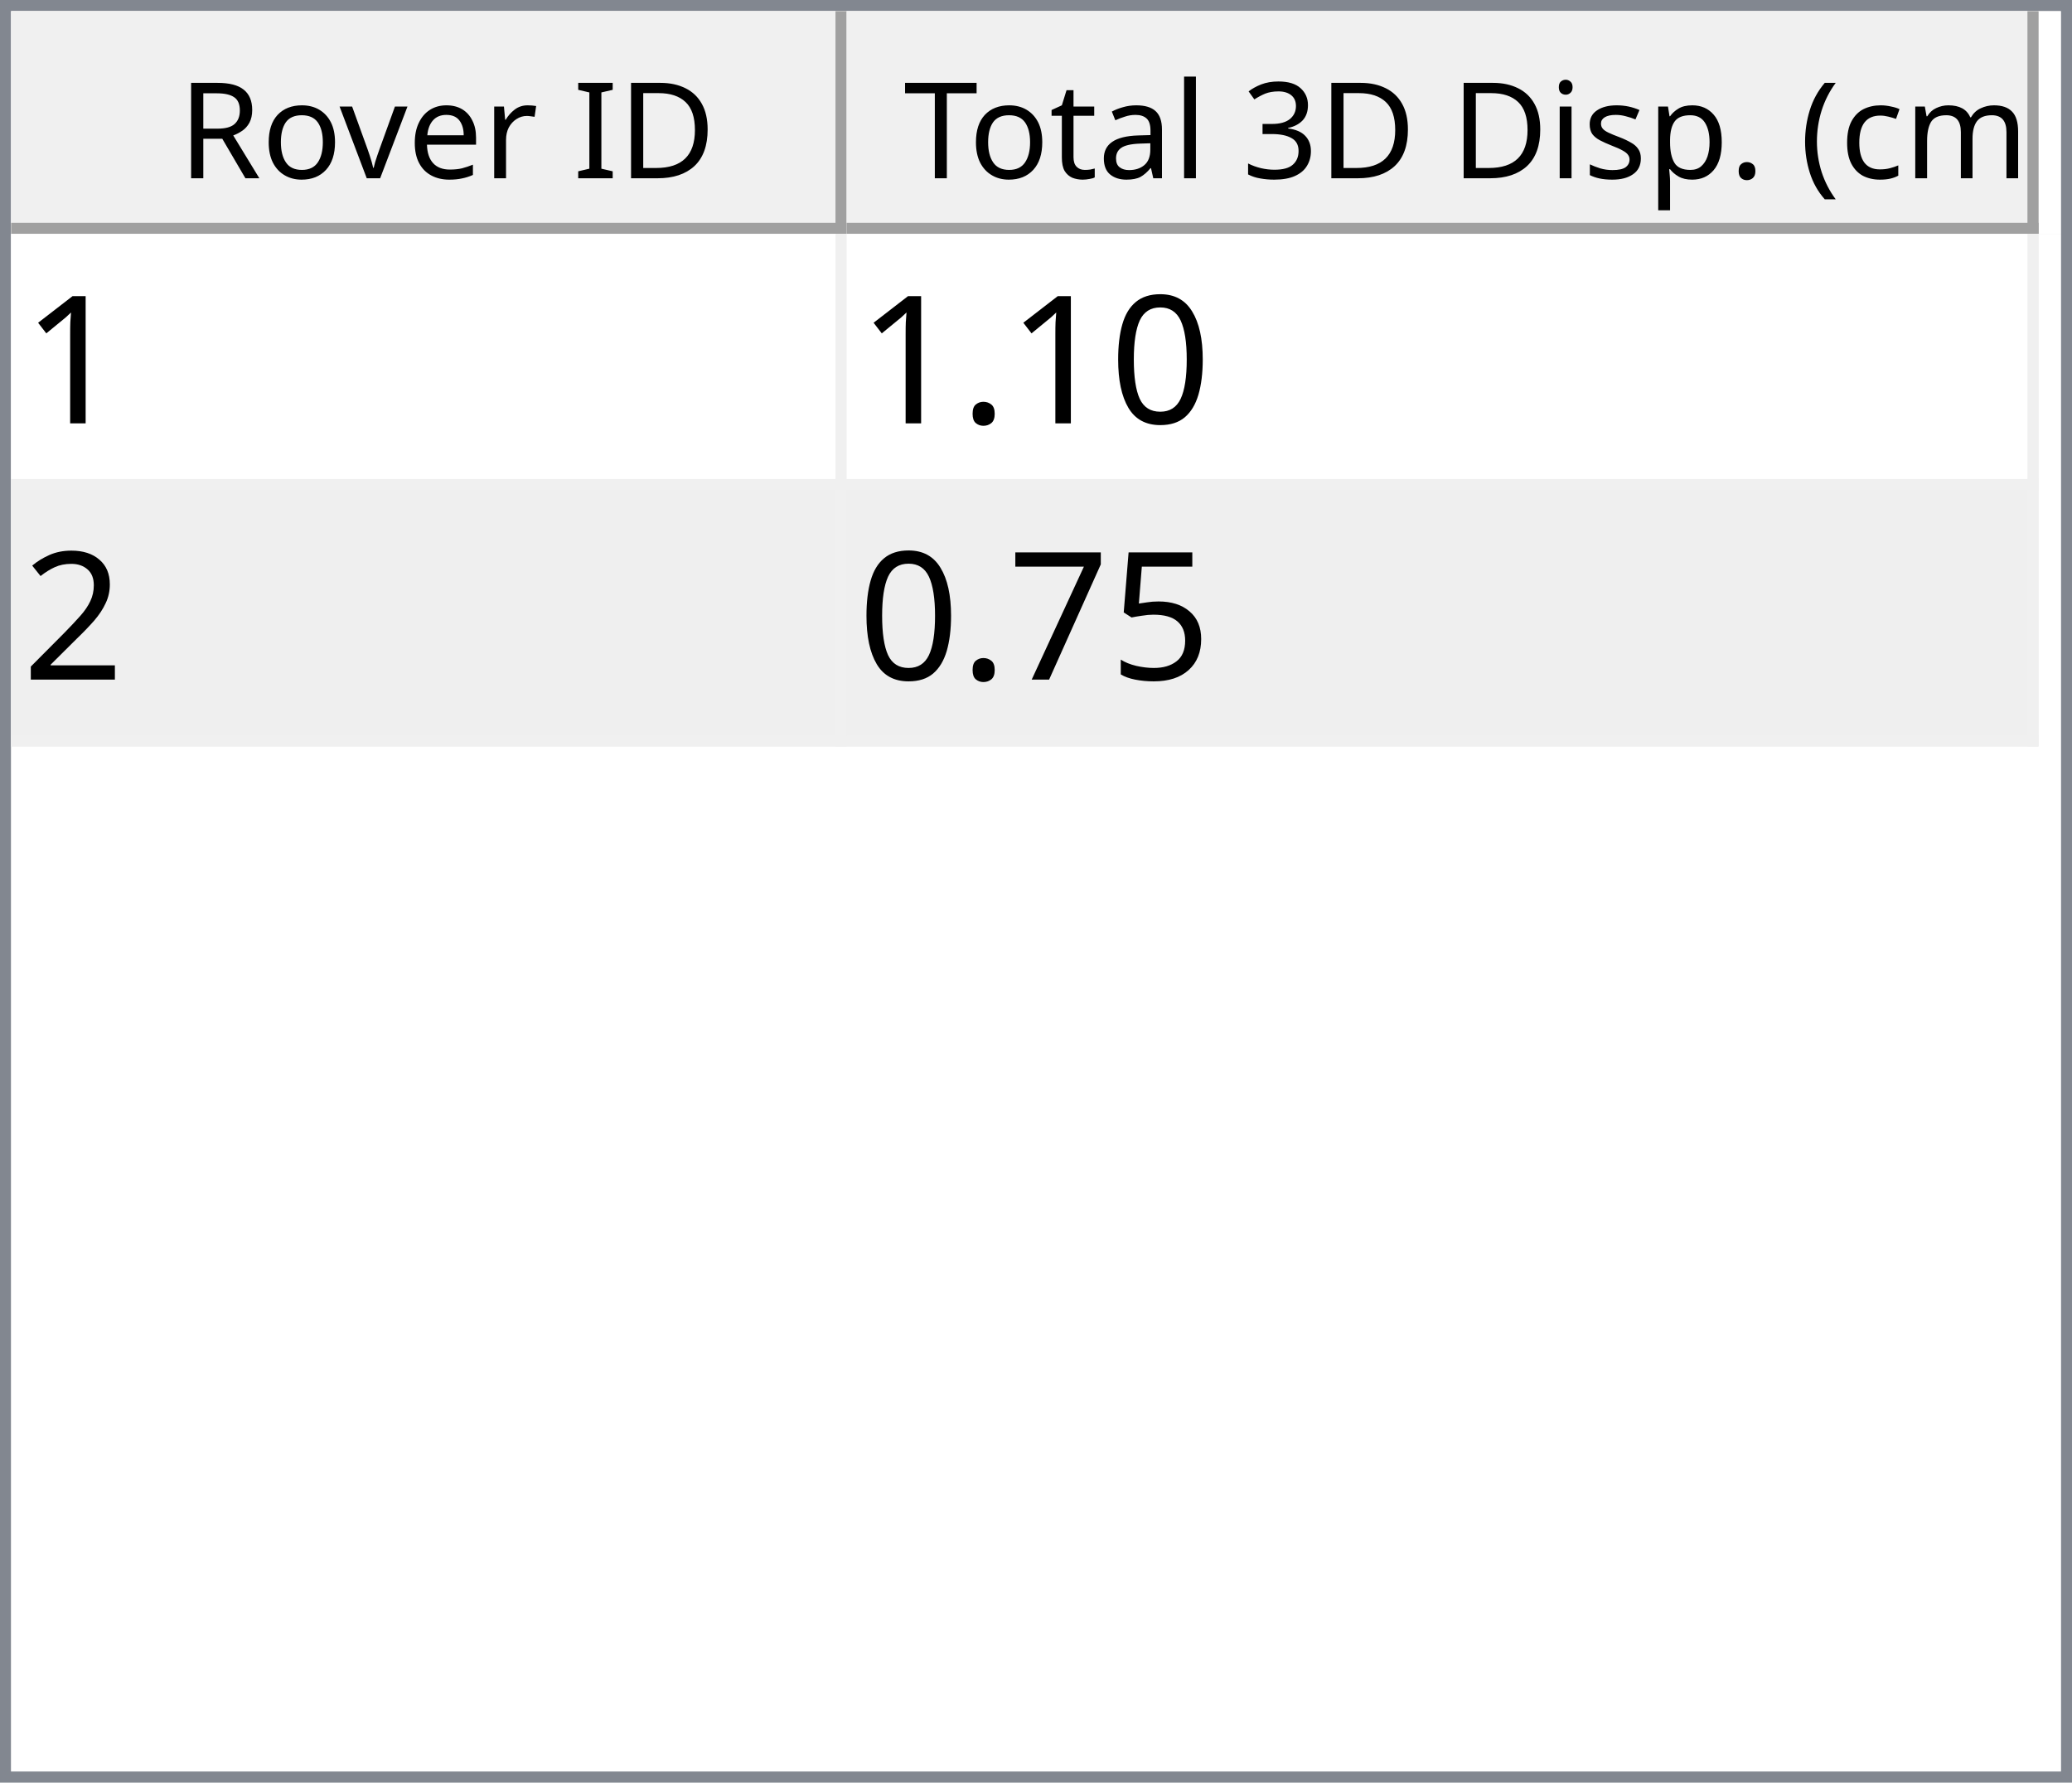
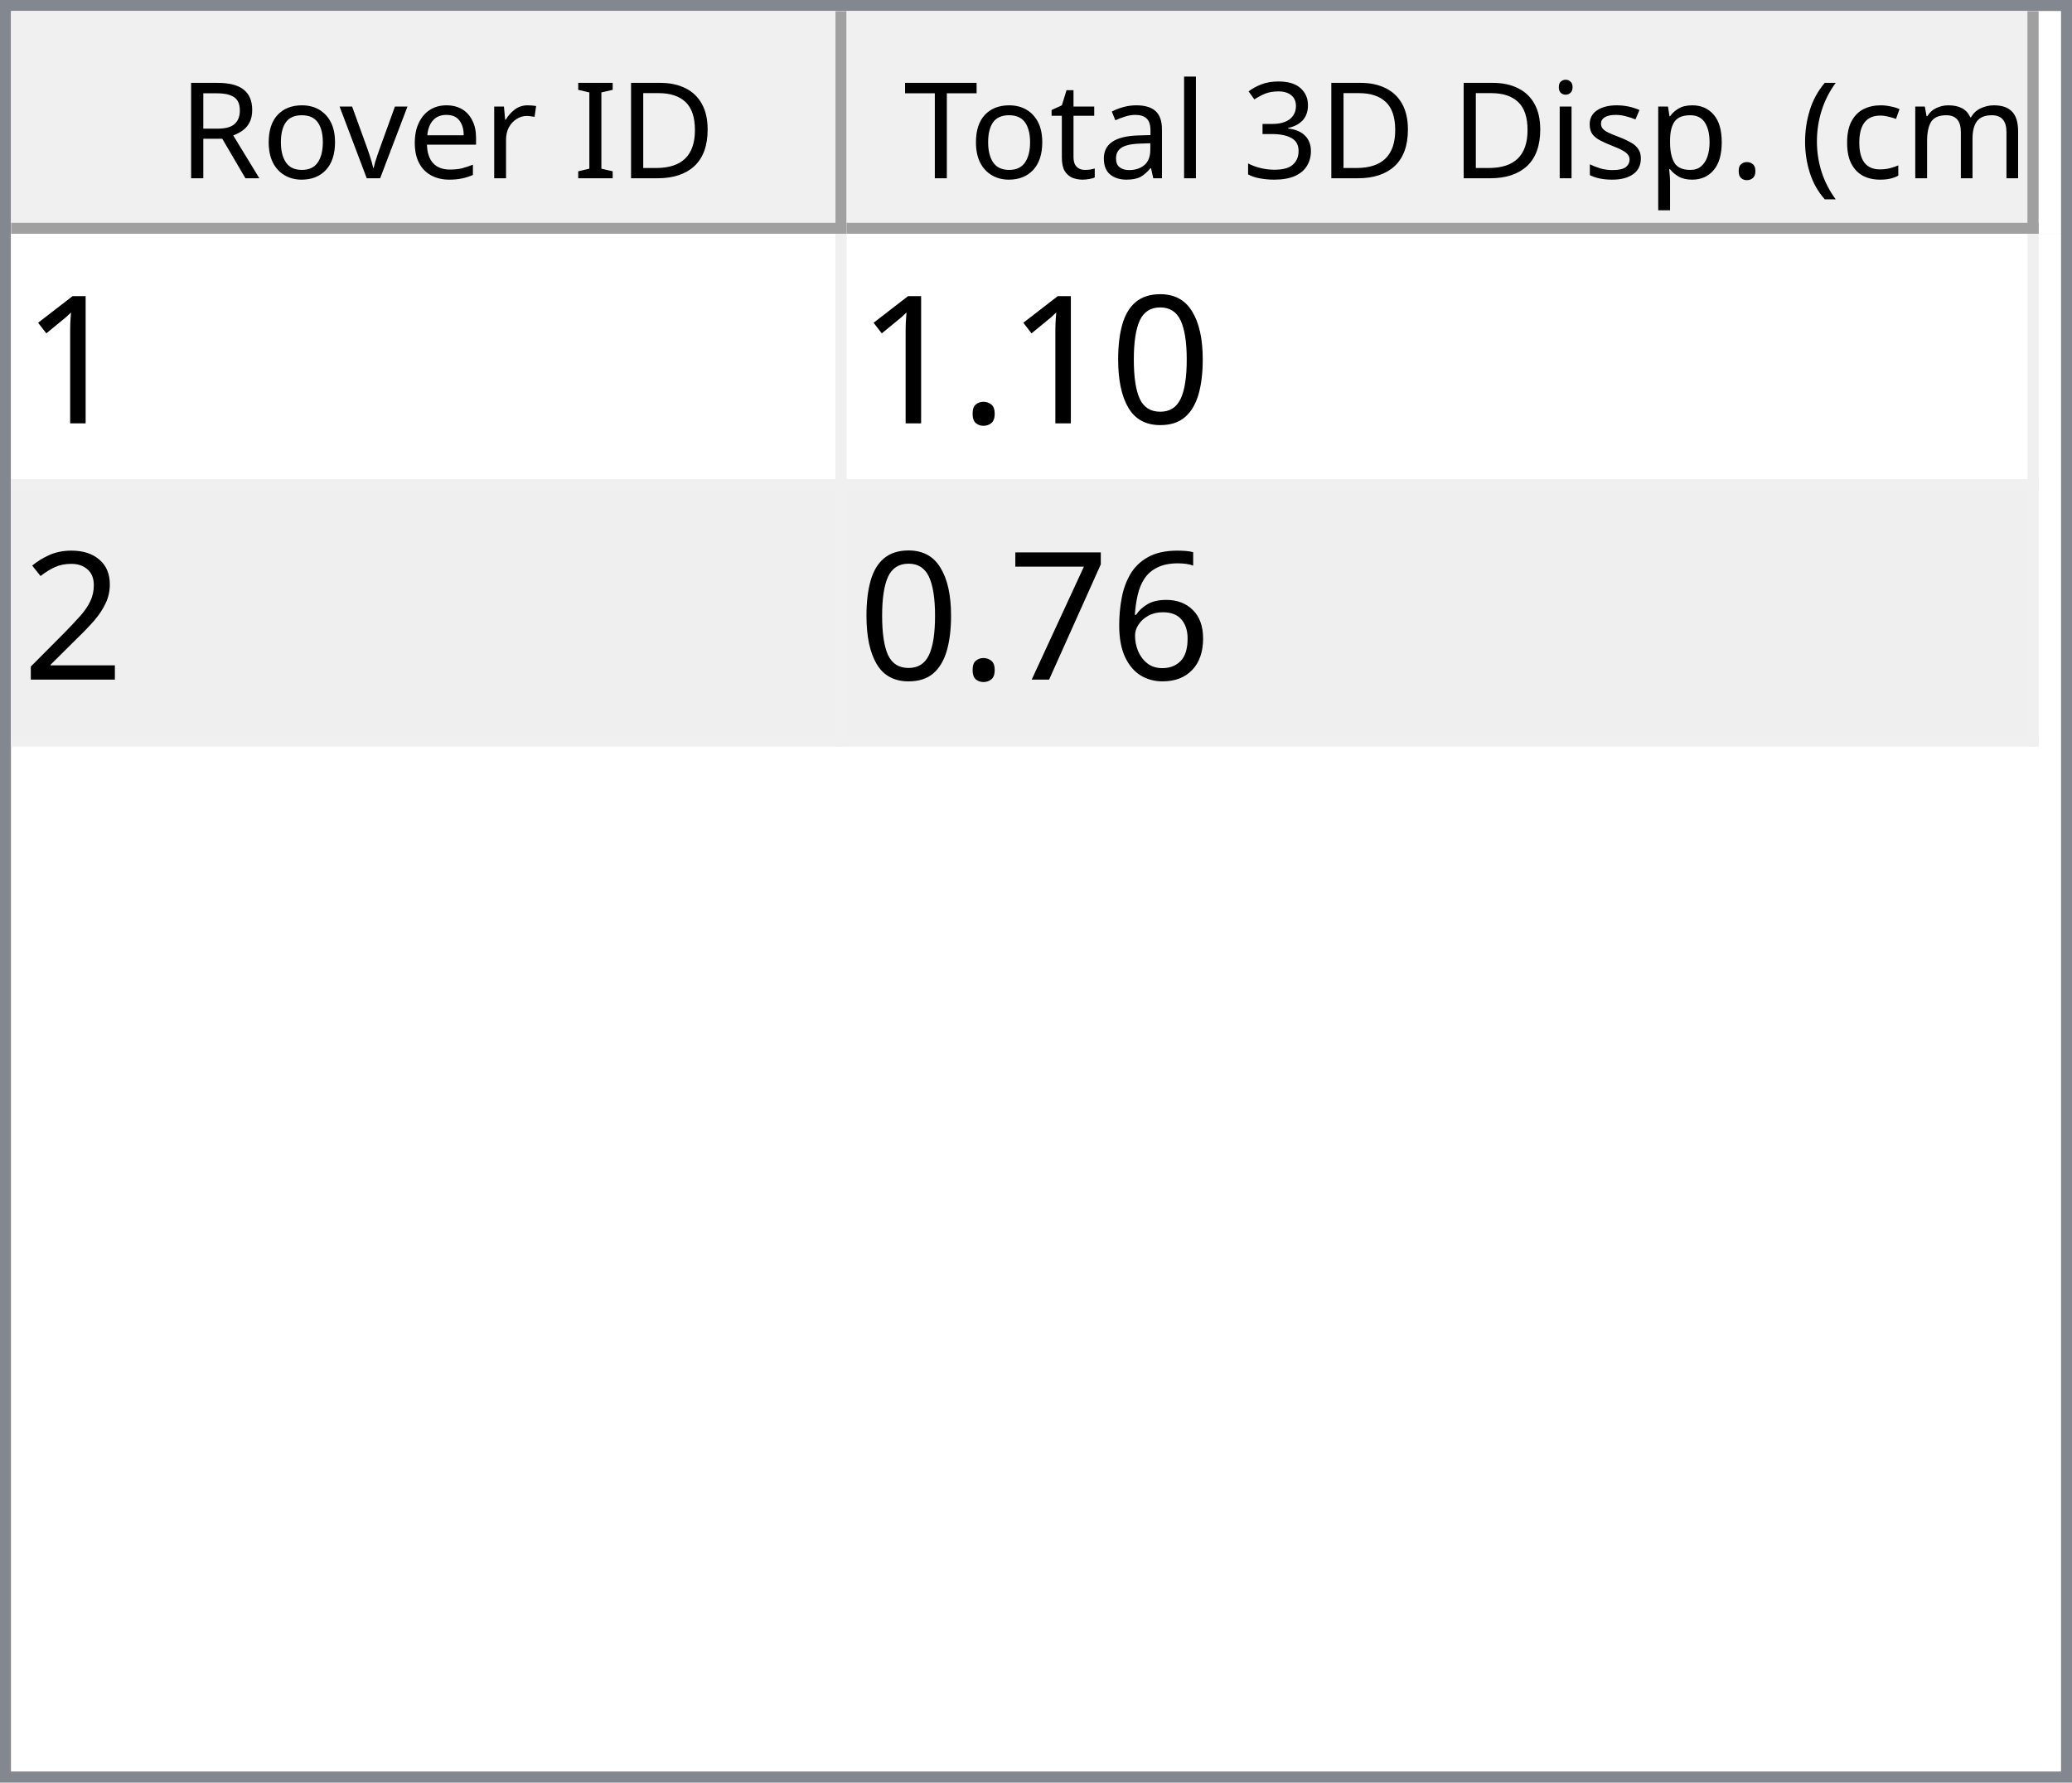
<svg xmlns="http://www.w3.org/2000/svg" style="fill-opacity:1; color-rendering:auto; color-interpolation:auto; text-rendering:auto; stroke:black; stroke-linecap:square; stroke-miterlimit:10; shape-rendering:auto; stroke-opacity:1; fill:black; stroke-dasharray:none; font-weight:normal; stroke-width:1; font-family:'Dialog'; font-style:normal; stroke-linejoin:miter; font-size:12px; stroke-dashoffset:0; image-rendering:auto;" width="186" height="160">
  <defs id="genericDefs" />
  <g>
    <defs id="defs1">
      <clipPath clipPathUnits="userSpaceOnUse" id="clipPath1">
        <path d="M0 0 L186 0 L186 160 L0 160 L0 0 Z" />
      </clipPath>
      <clipPath clipPathUnits="userSpaceOnUse" id="clipPath2">
        <path d="M0 0 L0 160 L186 160 L186 0 Z" />
      </clipPath>
      <clipPath clipPathUnits="userSpaceOnUse" id="clipPath3">
        <path d="M0 0 L0 20 L184 20 L184 0 Z" />
      </clipPath>
      <clipPath clipPathUnits="userSpaceOnUse" id="clipPath4">
        <path d="M0 0 L0 20 L75 20 L75 0 Z" />
      </clipPath>
      <clipPath clipPathUnits="userSpaceOnUse" id="clipPath5">
        <path d="M1 1 L1 19 L74 19 L74 1 Z" />
      </clipPath>
      <clipPath clipPathUnits="userSpaceOnUse" id="clipPath6">
        <path d="M0 0 L0 18 L73 18 L73 0 Z" />
      </clipPath>
      <clipPath clipPathUnits="userSpaceOnUse" id="clipPath7">
        <path d="M-0.5 -0.5 L-0.5 19.5 L74.5 19.5 L74.5 -0.5 Z" />
      </clipPath>
      <clipPath clipPathUnits="userSpaceOnUse" id="clipPath8">
        <path d="M0 0 L0 20 L107 20 L107 0 Z" />
      </clipPath>
      <clipPath clipPathUnits="userSpaceOnUse" id="clipPath9">
        <path d="M1 1 L1 19 L106 19 L106 1 Z" />
      </clipPath>
      <clipPath clipPathUnits="userSpaceOnUse" id="clipPath10">
        <path d="M0 0 L0 18 L105 18 L105 0 Z" />
      </clipPath>
      <clipPath clipPathUnits="userSpaceOnUse" id="clipPath11">
        <path d="M-0.5 -0.5 L-0.5 19.5 L106.5 19.5 L106.5 -0.5 Z" />
      </clipPath>
      <clipPath clipPathUnits="userSpaceOnUse" id="clipPath12">
        <path d="M0 0 L0 138 L184 138 L184 0 Z" />
      </clipPath>
      <clipPath clipPathUnits="userSpaceOnUse" id="clipPath13">
        <path d="M0 0 L0 46 L182 46 L182 0 Z" />
      </clipPath>
      <clipPath clipPathUnits="userSpaceOnUse" id="clipPath14">
        <path d="M-0.5 -0.5 L-0.5 45.5 L181.5 45.5 L181.5 -0.5 Z" />
      </clipPath>
      <clipPath clipPathUnits="userSpaceOnUse" id="clipPath15">
        <path d="M0 0 L0 22 L74 22 L74 0 Z" />
      </clipPath>
      <clipPath clipPathUnits="userSpaceOnUse" id="clipPath16">
        <path d="M0 0 L0 22 L106 22 L106 0 Z" />
      </clipPath>
      <font horiz-adv-x="64.551" id="font1">
        <font-face ascent="107.91" descent="25.098" units-per-em="100" style="font-style:normal; font-family:Segoe UI; font-weight:normal;" />
        <missing-glyph horiz-adv-x="64.551" d="M8.109 0 L8.109 68.266 L56.453 68.266 L56.453 0 L8.109 0 ZM15.328 7.234 L49.219 7.234 L49.219 61.031 L15.328 61.031 L15.328 7.234 Z" />
        <glyph unicode="D" horiz-adv-x="70.117" d="M9.188 0 L9.188 70.016 L28.516 70.016 Q65.531 70.016 65.531 35.891 Q65.531 19.672 55.25 9.836 Q44.969 0 27.734 0 L9.188 0 ZM17.391 62.594 L17.391 7.422 L27.828 7.422 Q41.609 7.422 49.273 14.797 Q56.938 22.172 56.938 35.688 Q56.938 62.594 28.328 62.594 L17.391 62.594 Z" />
        <glyph unicode="I" horiz-adv-x="26.611" d="M17.391 0 L9.188 0 L9.188 70.016 L17.391 70.016 L17.391 0 Z" />
        <glyph unicode=" " horiz-adv-x="27.393" d="" />
        <glyph unicode="r" horiz-adv-x="34.766" d="M34.188 41.891 Q32.078 43.5 28.125 43.5 Q23 43.5 19.555 38.672 Q16.109 33.844 16.109 25.484 L16.109 0 L8.109 0 L8.109 50 L16.109 50 L16.109 39.703 L16.312 39.703 Q18.016 44.969 21.531 47.922 Q25.047 50.875 29.391 50.875 Q32.516 50.875 34.188 50.203 L34.188 41.891 Z" />
        <glyph unicode="e" horiz-adv-x="52.295" d="M48.297 23 L12.984 23 Q13.188 14.656 17.484 10.109 Q21.781 5.562 29.297 5.562 Q37.75 5.562 44.828 11.141 L44.828 3.609 Q38.234 -1.172 27.391 -1.172 Q16.797 -1.172 10.742 5.641 Q4.688 12.453 4.688 24.812 Q4.688 36.469 11.305 43.82 Q17.922 51.172 27.734 51.172 Q37.547 51.172 42.922 44.828 Q48.297 38.484 48.297 27.203 L48.297 23 ZM40.094 29.781 Q40.047 36.719 36.75 40.578 Q33.453 44.438 27.594 44.438 Q21.922 44.438 17.969 40.383 Q14.016 36.328 13.094 29.781 L40.094 29.781 Z" />
        <glyph unicode="v" horiz-adv-x="47.9" d="M47.406 50 L27.484 0 L19.625 0 L0.688 50 L9.469 50 L22.172 13.672 Q23.578 9.672 23.922 6.688 L24.125 6.688 Q24.609 10.453 25.688 13.484 L38.969 50 L47.406 50 Z" />
        <glyph unicode="o" horiz-adv-x="58.594" d="M29 -1.172 Q17.922 -1.172 11.305 5.836 Q4.688 12.844 4.688 24.422 Q4.688 37.016 11.57 44.094 Q18.453 51.172 30.172 51.172 Q41.359 51.172 47.633 44.289 Q53.906 37.406 53.906 25.203 Q53.906 13.234 47.141 6.031 Q40.375 -1.172 29 -1.172 ZM29.594 44.438 Q21.875 44.438 17.383 39.188 Q12.891 33.938 12.891 24.703 Q12.891 15.828 17.43 10.695 Q21.969 5.562 29.594 5.562 Q37.359 5.562 41.531 10.594 Q45.703 15.625 45.703 24.906 Q45.703 34.281 41.531 39.359 Q37.359 44.438 29.594 44.438 Z" />
        <glyph unicode="R" horiz-adv-x="59.814" d="M59.375 0 L49.609 0 L37.891 19.625 Q36.281 22.359 34.766 24.289 Q33.25 26.219 31.664 27.438 Q30.078 28.656 28.25 29.219 Q26.422 29.781 24.125 29.781 L17.391 29.781 L17.391 0 L9.188 0 L9.188 70.016 L30.078 70.016 Q34.672 70.016 38.555 68.867 Q42.438 67.719 45.289 65.375 Q48.141 63.031 49.758 59.547 Q51.375 56.062 51.375 51.375 Q51.375 47.703 50.273 44.656 Q49.172 41.609 47.148 39.211 Q45.125 36.812 42.266 35.133 Q39.406 33.453 35.844 32.516 L35.844 32.328 Q37.594 31.547 38.891 30.547 Q40.188 29.547 41.359 28.18 Q42.531 26.812 43.68 25.078 Q44.828 23.344 46.234 21.047 L59.375 0 ZM17.391 62.594 L17.391 37.203 L28.516 37.203 Q31.594 37.203 34.203 38.133 Q36.812 39.062 38.719 40.797 Q40.625 42.531 41.703 45.047 Q42.781 47.562 42.781 50.688 Q42.781 56.297 39.141 59.445 Q35.5 62.594 28.609 62.594 L17.391 62.594 Z" />
        <glyph unicode=")" horiz-adv-x="30.176" d="M8.297 -15.922 L1.172 -15.922 Q16.406 2.344 16.406 26.812 Q16.406 51.469 1.078 70.016 L8.297 70.016 Q23.531 52.156 23.531 26.703 Q23.531 1.375 8.297 -15.922 Z" />
        <glyph unicode="m" horiz-adv-x="86.133" d="M79.109 0 L71.094 0 L71.094 28.719 Q71.094 37.016 68.531 40.727 Q65.969 44.438 59.906 44.438 Q54.781 44.438 51.195 39.75 Q47.609 35.062 47.609 28.516 L47.609 0 L39.594 0 L39.594 29.688 Q39.594 44.438 28.219 44.438 Q22.953 44.438 19.531 40.016 Q16.109 35.594 16.109 28.516 L16.109 0 L8.109 0 L8.109 50 L16.109 50 L16.109 42.094 L16.312 42.094 Q21.625 51.172 31.844 51.172 Q36.969 51.172 40.773 48.312 Q44.578 45.453 46 40.828 Q51.562 51.172 62.594 51.172 Q79.109 51.172 79.109 30.812 L79.109 0 Z" />
        <glyph unicode="c" horiz-adv-x="46.191" d="M42.188 2.297 Q36.422 -1.172 28.516 -1.172 Q17.828 -1.172 11.258 5.789 Q4.688 12.75 4.688 23.828 Q4.688 36.188 11.766 43.68 Q18.844 51.172 30.672 51.172 Q37.25 51.172 42.281 48.734 L42.281 40.531 Q36.719 44.438 30.375 44.438 Q22.703 44.438 17.797 38.945 Q12.891 33.453 12.891 24.516 Q12.891 15.719 17.508 10.641 Q22.125 5.562 29.891 5.562 Q36.422 5.562 42.188 9.906 L42.188 2.297 Z" />
        <glyph unicode="(" horiz-adv-x="30.176" d="M29.109 -15.922 L21.969 -15.922 Q6.844 1.375 6.844 26.703 Q6.844 52.156 21.969 70.016 L29.203 70.016 Q13.875 51.469 13.875 26.812 Q13.875 2.344 29.109 -15.922 Z" />
        <glyph unicode="." horiz-adv-x="21.68" d="M10.891 -1.078 Q8.641 -1.078 7.055 0.539 Q5.469 2.156 5.469 4.391 Q5.469 6.641 7.055 8.273 Q8.641 9.906 10.891 9.906 Q13.188 9.906 14.797 8.273 Q16.406 6.641 16.406 4.391 Q16.406 2.156 14.797 0.539 Q13.188 -1.078 10.891 -1.078 Z" />
        <glyph unicode="p" horiz-adv-x="58.789" d="M16.312 7.234 L16.109 7.234 L16.109 -23 L8.109 -23 L8.109 50 L16.109 50 L16.109 41.219 L16.312 41.219 Q22.219 51.172 33.594 51.172 Q43.266 51.172 48.688 44.461 Q54.109 37.75 54.109 26.469 Q54.109 13.922 48 6.375 Q41.891 -1.172 31.297 -1.172 Q21.578 -1.172 16.312 7.234 ZM16.109 27.391 L16.109 20.406 Q16.109 14.203 20.141 9.883 Q24.172 5.562 30.375 5.562 Q37.641 5.562 41.773 11.133 Q45.906 16.703 45.906 26.609 Q45.906 34.969 42.047 39.703 Q38.188 44.438 31.594 44.438 Q24.609 44.438 20.359 39.578 Q16.109 34.719 16.109 27.391 Z" />
        <glyph unicode="s" horiz-adv-x="42.432" d="M5.078 1.812 L5.078 10.406 Q11.625 5.562 19.484 5.562 Q30.031 5.562 30.031 12.594 Q30.031 14.594 29.125 15.992 Q28.219 17.391 26.68 18.461 Q25.141 19.531 23.07 20.383 Q21 21.234 18.609 22.172 Q15.281 23.484 12.766 24.828 Q10.25 26.172 8.57 27.859 Q6.891 29.547 6.031 31.695 Q5.172 33.844 5.172 36.719 Q5.172 40.234 6.789 42.945 Q8.406 45.656 11.086 47.484 Q13.766 49.312 17.211 50.242 Q20.656 51.172 24.312 51.172 Q30.812 51.172 35.938 48.922 L35.938 40.828 Q30.422 44.438 23.25 44.438 Q21 44.438 19.195 43.922 Q17.391 43.406 16.094 42.477 Q14.797 41.547 14.086 40.258 Q13.375 38.969 13.375 37.406 Q13.375 35.453 14.086 34.133 Q14.797 32.812 16.164 31.789 Q17.531 30.766 19.484 29.938 Q21.438 29.109 23.922 28.125 Q27.25 26.859 29.883 25.516 Q32.516 24.172 34.375 22.484 Q36.234 20.797 37.234 18.602 Q38.234 16.406 38.234 13.375 Q38.234 9.672 36.602 6.938 Q34.969 4.203 32.234 2.398 Q29.5 0.594 25.93 -0.289 Q22.359 -1.172 18.453 -1.172 Q10.75 -1.172 5.078 1.812 Z" />
        <glyph unicode="i" horiz-adv-x="24.219" d="M12.203 62.703 Q10.062 62.703 8.547 64.164 Q7.031 65.625 7.031 67.875 Q7.031 70.125 8.547 71.609 Q10.062 73.094 12.203 73.094 Q14.406 73.094 15.945 71.609 Q17.484 70.125 17.484 67.875 Q17.484 65.719 15.945 64.211 Q14.406 62.703 12.203 62.703 ZM16.109 0 L8.109 0 L8.109 50 L16.109 50 L16.109 0 Z" />
        <glyph unicode="3" horiz-adv-x="53.906" d="M46.531 19.828 Q46.531 15.094 44.75 11.211 Q42.969 7.328 39.719 4.57 Q36.469 1.812 31.93 0.297 Q27.391 -1.219 21.922 -1.219 Q11.922 -1.219 6 2.594 L6 11.188 Q13.094 5.609 22.219 5.609 Q25.875 5.609 28.828 6.539 Q31.781 7.469 33.906 9.227 Q36.031 10.984 37.18 13.477 Q38.328 15.969 38.328 19.094 Q38.328 32.812 18.797 32.812 L12.984 32.812 L12.984 39.594 L18.5 39.594 Q35.797 39.594 35.797 52.484 Q35.797 64.406 22.609 64.406 Q15.188 64.406 8.688 59.422 L8.688 67.188 Q15.375 71.188 24.609 71.188 Q29 71.188 32.57 69.969 Q36.141 68.75 38.68 66.555 Q41.219 64.359 42.609 61.281 Q44 58.203 44 54.5 Q44 40.672 30.031 36.719 L30.031 36.531 Q33.594 36.141 36.625 34.797 Q39.656 33.453 41.852 31.305 Q44.047 29.156 45.289 26.25 Q46.531 23.344 46.531 19.828 Z" />
        <glyph unicode="l" horiz-adv-x="24.219" d="M16.109 0 L8.109 0 L8.109 74.031 L16.109 74.031 L16.109 0 Z" />
        <glyph unicode="a" horiz-adv-x="50.879" d="M43.891 0 L35.891 0 L35.891 7.812 L35.688 7.812 Q30.469 -1.172 20.312 -1.172 Q12.844 -1.172 8.617 2.781 Q4.391 6.734 4.391 13.281 Q4.391 27.297 20.906 29.594 L35.891 31.688 Q35.891 44.438 25.594 44.438 Q16.547 44.438 9.281 38.281 L9.281 46.484 Q16.656 51.172 26.266 51.172 Q43.891 51.172 43.891 32.516 L43.891 0 ZM35.891 25.297 L23.828 23.641 Q18.266 22.859 15.43 20.875 Q12.594 18.891 12.594 13.875 Q12.594 10.203 15.211 7.883 Q17.828 5.562 22.172 5.562 Q28.125 5.562 32.008 9.742 Q35.891 13.922 35.891 20.312 L35.891 25.297 Z" />
        <glyph unicode="t" horiz-adv-x="33.887" d="M31.297 0.484 Q28.469 -1.078 23.828 -1.078 Q10.688 -1.078 10.688 13.578 L10.688 43.172 L2.094 43.172 L2.094 50 L10.688 50 L10.688 62.203 L18.703 64.797 L18.703 50 L31.297 50 L31.297 43.172 L18.703 43.172 L18.703 14.984 Q18.703 9.969 20.414 7.82 Q22.125 5.672 26.078 5.672 Q29.109 5.672 31.297 7.328 L31.297 0.484 Z" />
        <glyph unicode="T" horiz-adv-x="52.393" d="M50.594 62.594 L30.375 62.594 L30.375 0 L22.172 0 L22.172 62.594 L2 62.594 L2 70.016 L50.594 70.016 L50.594 62.594 Z" />
      </font>
      <font horiz-adv-x="75.0" id="font2">
        <font-face ascent="100.537" descent="21.973" units-per-em="100" style="font-style:normal; font-family:sans-serif; font-weight:normal;" />
        <missing-glyph horiz-adv-x="75.0" d="M12.5 0 L12.5 62.5 L62.5 62.5 L62.5 0 L12.5 0 ZM14.062 1.562 L60.938 1.562 L60.938 60.938 L14.062 60.938 L14.062 1.562 Z" />
        <glyph unicode="1" horiz-adv-x="55.615" d="M37.25 0 L28.469 0 L28.469 56 Q25.297 52.984 20.141 49.953 Q14.984 46.922 10.891 45.406 L10.891 53.906 Q18.266 57.375 23.781 62.305 Q29.297 67.234 31.594 71.875 L37.25 71.875 L37.25 0 Z" />
        <glyph unicode="0" horiz-adv-x="55.615" d="M4.156 35.297 Q4.156 48 6.766 55.742 Q9.375 63.484 14.523 67.68 Q19.672 71.875 27.484 71.875 Q33.25 71.875 37.594 69.555 Q41.938 67.234 44.773 62.867 Q47.609 58.5 49.219 52.227 Q50.828 45.953 50.828 35.297 Q50.828 22.703 48.242 14.969 Q45.656 7.234 40.508 3.008 Q35.359 -1.219 27.484 -1.219 Q17.141 -1.219 11.234 6.203 Q4.156 15.141 4.156 35.297 ZM13.188 35.297 Q13.188 17.672 17.312 11.836 Q21.438 6 27.484 6 Q33.547 6 37.672 11.859 Q41.797 17.719 41.797 35.297 Q41.797 52.984 37.672 58.789 Q33.547 64.594 27.391 64.594 Q21.344 64.594 17.719 59.469 Q13.188 52.938 13.188 35.297 Z" />
        <glyph unicode="." horiz-adv-x="27.783" d="M9.078 0 L9.078 10.016 L19.094 10.016 L19.094 0 L9.078 0 Z" />
        <glyph unicode="2" horiz-adv-x="55.615" d="M50.344 8.453 L50.344 0 L3.031 0 Q2.938 3.172 4.047 6.109 Q5.859 10.938 9.836 15.625 Q13.812 20.312 21.344 26.469 Q33.016 36.031 37.117 41.625 Q41.219 47.219 41.219 52.203 Q41.219 57.422 37.477 61.008 Q33.734 64.594 27.734 64.594 Q21.391 64.594 17.578 60.789 Q13.766 56.984 13.719 50.25 L4.688 51.172 Q5.609 61.281 11.664 66.578 Q17.719 71.875 27.938 71.875 Q38.234 71.875 44.242 66.164 Q50.25 60.453 50.25 52 Q50.25 47.703 48.492 43.555 Q46.734 39.406 42.656 34.812 Q38.578 30.219 29.109 22.219 Q21.188 15.578 18.945 13.211 Q16.703 10.844 15.234 8.453 L50.344 8.453 Z" />
-         <glyph unicode="5" horiz-adv-x="55.615" d="M4.156 18.75 L13.375 19.531 Q14.406 12.797 18.141 9.398 Q21.875 6 27.156 6 Q33.5 6 37.891 10.789 Q42.281 15.578 42.281 23.484 Q42.281 31 38.062 35.352 Q33.844 39.703 27 39.703 Q22.75 39.703 19.336 37.773 Q15.922 35.844 13.969 32.766 L5.719 33.844 L12.641 70.609 L48.25 70.609 L48.25 62.203 L19.672 62.203 L15.828 42.969 Q22.266 47.469 29.344 47.469 Q38.719 47.469 45.164 40.969 Q51.609 34.469 51.609 24.266 Q51.609 14.547 45.953 7.469 Q39.062 -1.219 27.156 -1.219 Q17.391 -1.219 11.211 4.25 Q5.031 9.719 4.156 18.75 Z" />
+         <glyph unicode="6" horiz-adv-x="55.615" d="M49.75 54.047 L41.016 53.375 Q39.844 58.547 37.703 60.891 Q34.125 64.656 28.906 64.656 Q24.703 64.656 21.531 62.312 Q17.391 59.281 14.992 53.469 Q12.594 47.656 12.5 36.922 Q15.672 41.75 20.266 44.094 Q24.859 46.438 29.891 46.438 Q38.672 46.438 44.852 39.969 Q51.031 33.5 51.031 23.25 Q51.031 16.5 48.125 10.719 Q45.219 4.938 40.141 1.859 Q35.062 -1.219 28.609 -1.219 Q17.625 -1.219 10.695 6.859 Q3.766 14.938 3.766 33.5 Q3.766 54.25 11.422 63.672 Q18.109 71.875 29.438 71.875 Q37.891 71.875 43.289 67.141 Q48.688 62.406 49.75 54.047 ZM13.875 23.188 Q13.875 18.656 15.797 14.508 Q17.719 10.359 21.188 8.18 Q24.656 6 28.469 6 Q34.031 6 38.039 10.492 Q42.047 14.984 42.047 22.703 Q42.047 30.125 38.086 34.398 Q34.125 38.672 28.125 38.672 Q22.172 38.672 18.023 34.398 Q13.875 30.125 13.875 23.188 Z" />
        <glyph unicode="7" horiz-adv-x="55.615" d="M4.734 62.203 L4.734 70.656 L51.078 70.656 L51.078 63.812 Q44.234 56.547 37.523 44.484 Q30.812 32.422 27.156 19.672 Q24.516 10.688 23.781 0 L14.75 0 Q14.891 8.453 18.062 20.414 Q21.234 32.375 27.172 43.484 Q33.109 54.594 39.797 62.203 L4.734 62.203 Z" />
      </font>
    </defs>
    <g style="fill:white; stroke:white;">
      <rect x="0" y="0" width="186" style="clip-path:url(#clipPath1); stroke:none;" height="160" />
    </g>
    <g style="fill:white; text-rendering:optimizeSpeed; color-rendering:optimizeSpeed; image-rendering:optimizeSpeed; shape-rendering:crispEdges; stroke:white; color-interpolation:sRGB;">
      <rect x="0" width="186" height="160" y="0" style="stroke:none;" />
      <path style="stroke:none;" d="M0 160 L186 160 L186 0 L0 0 Z" />
    </g>
    <g style="fill:rgb(240,240,240); font-family:'Segoe UI'; stroke:rgb(240,240,240);">
      <rect x="0" y="0" width="186" style="clip-path:url(#clipPath2); stroke:none;" height="160" />
    </g>
    <g style="fill:rgb(130,135,144); font-family:'Segoe UI'; stroke:rgb(130,135,144);">
      <path d="M0 0 L186 0 L186 160 L0 160 L0 0 ZM1 1 L185 1 L185 159 L1 159 L1 1 Z" style="fill-rule:evenodd; clip-path:url(#clipPath2); stroke:none;" />
    </g>
    <g style="fill:white; font-family:'Segoe UI'; stroke:white;" transform="translate(1,1)">
      <rect x="0" y="0" width="184" style="clip-path:url(#clipPath3); stroke:none;" height="20" />
    </g>
    <g style="fill:rgb(240,240,240); font-family:'Segoe UI'; stroke:rgb(240,240,240);" transform="translate(1,1)">
      <rect x="0" y="0" width="75" style="clip-path:url(#clipPath4); stroke:none;" height="20" />
    </g>
    <g style="font-family:'Segoe UI';" transform="translate(2,2)">
      <text x="14" xml:space="preserve" y="14" style="clip-path:url(#clipPath6); stroke:none;">Rover ID</text>
    </g>
    <g style="fill:rgb(160,160,160); font-family:'Segoe UI'; stroke:rgb(160,160,160); stroke-linejoin:bevel;" transform="translate(1.5,1.5)">
      <line x1="74" x2="74" y1="0" style="fill:none; clip-path:url(#clipPath7);" y2="19" />
    </g>
    <g style="fill:rgb(160,160,160); font-family:'Segoe UI'; stroke:rgb(160,160,160); stroke-linejoin:bevel;" transform="matrix(1,0,0,1,1,1) translate(0.5,0.5)">
      <line x1="0" x2="74" y1="19" style="fill:none; clip-path:url(#clipPath7);" y2="19" />
    </g>
    <g style="fill:rgb(240,240,240); font-family:'Segoe UI'; stroke:rgb(240,240,240);" transform="translate(76,1)">
      <rect x="0" y="0" width="107" style="clip-path:url(#clipPath8); stroke:none;" height="20" />
    </g>
    <g style="font-family:'Segoe UI';" transform="translate(77,2)">
      <text x="1" xml:space="preserve" y="14" style="clip-path:url(#clipPath10); stroke:none;"> Total 3D Disp. (cm)</text>
    </g>
    <g style="fill:rgb(160,160,160); font-family:'Segoe UI'; stroke:rgb(160,160,160); stroke-linejoin:bevel;" transform="translate(76.5,1.5)">
      <line x1="106" x2="106" y1="0" style="fill:none; clip-path:url(#clipPath11);" y2="19" />
    </g>
    <g style="fill:rgb(160,160,160); font-family:'Segoe UI'; stroke:rgb(160,160,160); stroke-linejoin:bevel;" transform="matrix(1,0,0,1,76,1) translate(0.5,0.5)">
      <line x1="0" x2="106" y1="19" style="fill:none; clip-path:url(#clipPath11);" y2="19" />
    </g>
    <g style="fill:white; font-family:'Segoe UI'; stroke:white;" transform="translate(1,21)">
      <rect x="0" y="0" width="184" style="clip-path:url(#clipPath12); stroke:none;" height="138" />
    </g>
    <g style="fill:rgb(240,240,240); font-size:16px; font-family:sans-serif; stroke:rgb(240,240,240);" transform="translate(1,21)">
      <rect x="0" y="0" width="182" style="clip-path:url(#clipPath13); stroke:none;" height="46" />
      <line transform="translate(0.5,0.5)" x1="0" x2="181" y1="22" style="clip-path:url(#clipPath14); fill:none; stroke-linejoin:bevel;" y2="22" />
    </g>
    <g transform="matrix(1,0,0,1,1,21) translate(0.5,0.5)" style="fill:rgb(240,240,240); font-size:16px; font-family:sans-serif; stroke:rgb(240,240,240); stroke-linejoin:bevel;">
      <line x1="0" x2="181" y1="45" style="fill:none; clip-path:url(#clipPath14);" y2="45" />
    </g>
    <g transform="matrix(1,0,0,1,1,21) translate(0.5,0.5)" style="fill:rgb(240,240,240); font-size:16px; font-family:sans-serif; stroke:rgb(240,240,240); stroke-linejoin:bevel;">
      <line x1="74" x2="74" y1="0" style="fill:none; clip-path:url(#clipPath14);" y2="45" />
    </g>
    <g transform="matrix(1,0,0,1,1,21) translate(0.5,0.5)" style="fill:rgb(240,240,240); font-size:16px; font-family:sans-serif; stroke:rgb(240,240,240); stroke-linejoin:bevel;">
      <line x1="181" x2="181" y1="0" style="fill:none; clip-path:url(#clipPath14);" y2="45" />
    </g>
    <g style="fill:white; font-size:16px; font-family:sans-serif; stroke:white;" transform="matrix(1,0,0,1,1,21)">
      <rect x="0" y="0" width="74" style="clip-path:url(#clipPath15); stroke:none;" height="22" />
      <text x="1" y="17" style="fill:black; clip-path:url(#clipPath15); stroke:none;" xml:space="preserve">1</text>
    </g>
    <g style="fill:white; font-size:16px; font-family:sans-serif; stroke:white;" transform="matrix(1,0,0,1,1,21) translate(75,0)">
      <rect x="0" y="0" width="106" style="clip-path:url(#clipPath16); stroke:none;" height="22" />
      <text x="1" y="17" style="fill:black; clip-path:url(#clipPath16); stroke:none;" xml:space="preserve">1.10</text>
    </g>
    <g style="fill:rgb(239,239,239); font-size:16px; font-family:sans-serif; stroke:rgb(239,239,239);" transform="matrix(1,0,0,1,1,21) translate(0,23)">
      <rect x="0" y="0" width="74" style="clip-path:url(#clipPath15); stroke:none;" height="22" />
      <text x="1" y="17" style="fill:black; clip-path:url(#clipPath15); stroke:none;" xml:space="preserve">2</text>
    </g>
    <g style="fill:rgb(239,239,239); font-size:16px; font-family:sans-serif; stroke:rgb(239,239,239);" transform="matrix(1,0,0,1,1,21) translate(75,23)">
      <rect x="0" y="0" width="106" style="clip-path:url(#clipPath16); stroke:none;" height="22" />
-       <text x="1" y="17" style="fill:black; clip-path:url(#clipPath16); stroke:none;" xml:space="preserve">0.75</text>
+       <text x="1" y="17" style="fill:black; clip-path:url(#clipPath16); stroke:none;" xml:space="preserve">0.76</text>
    </g>
  </g>
</svg>
